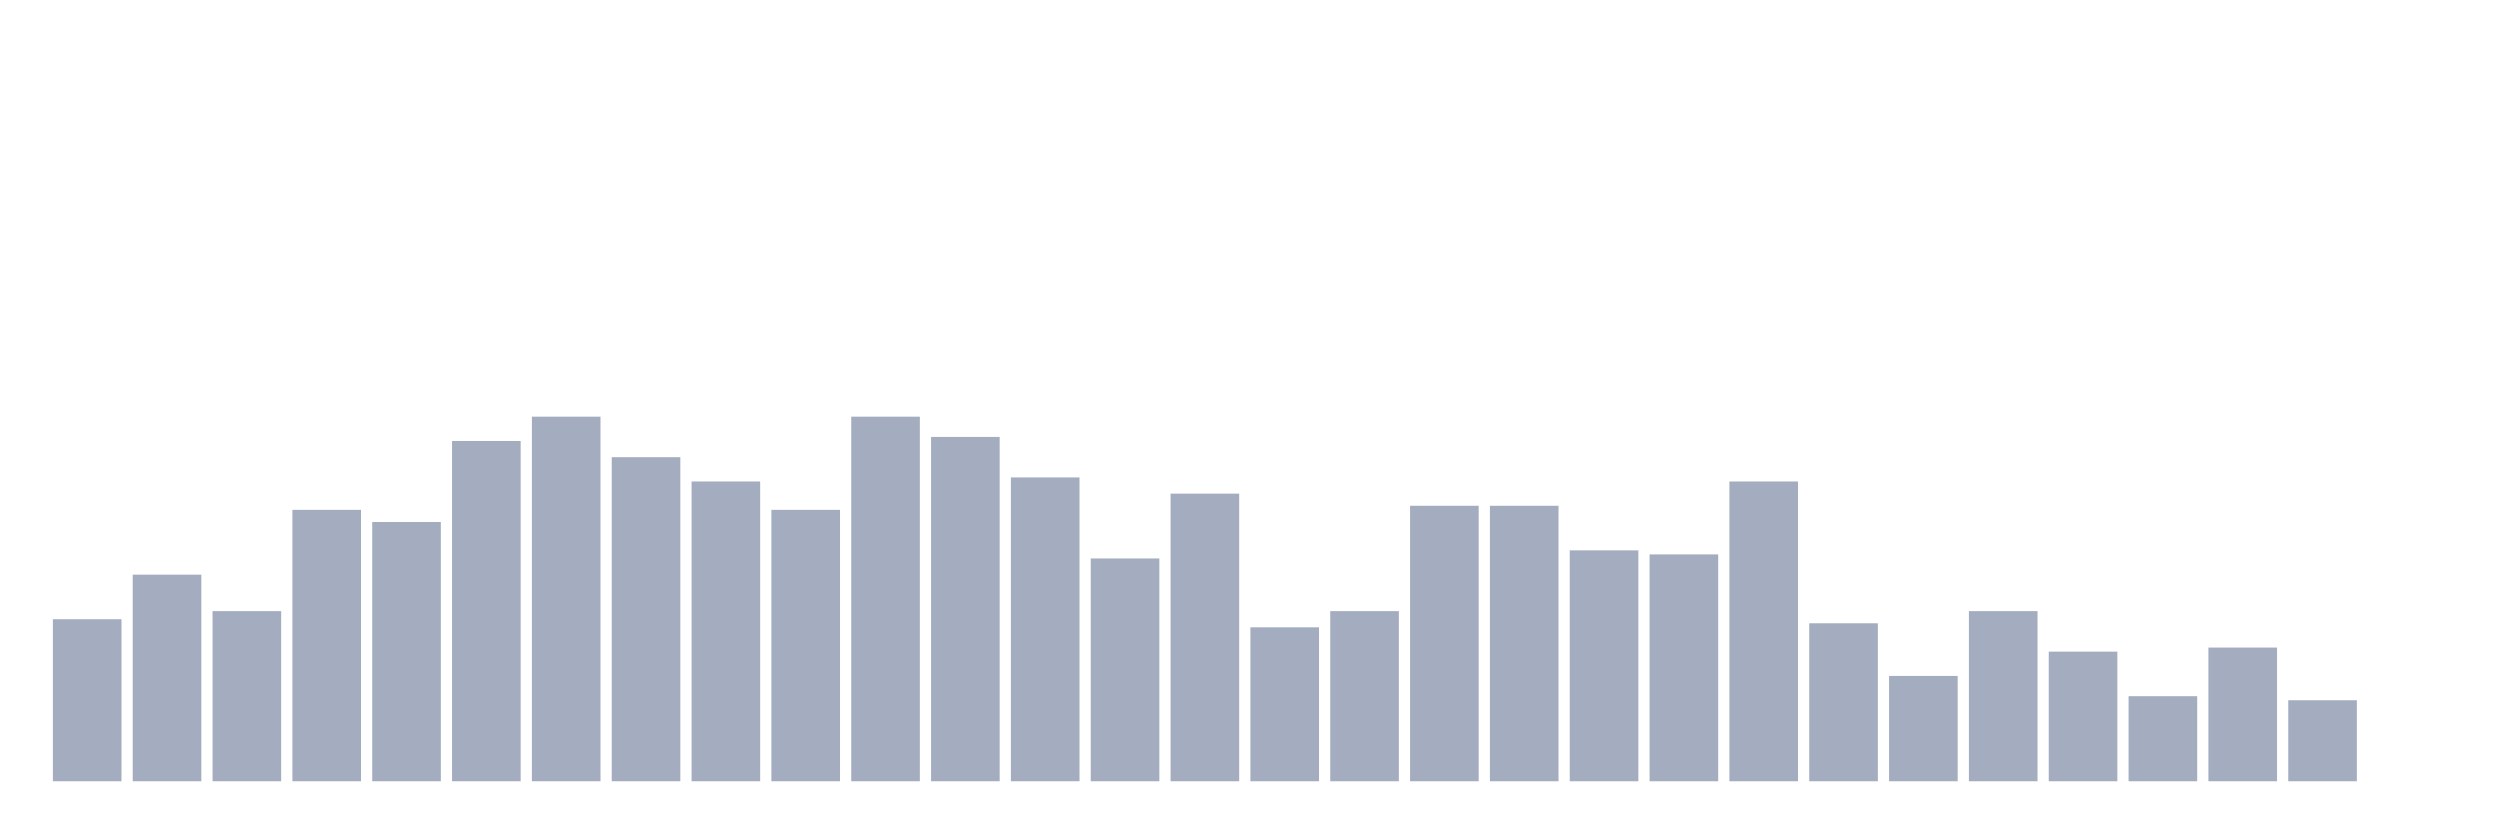
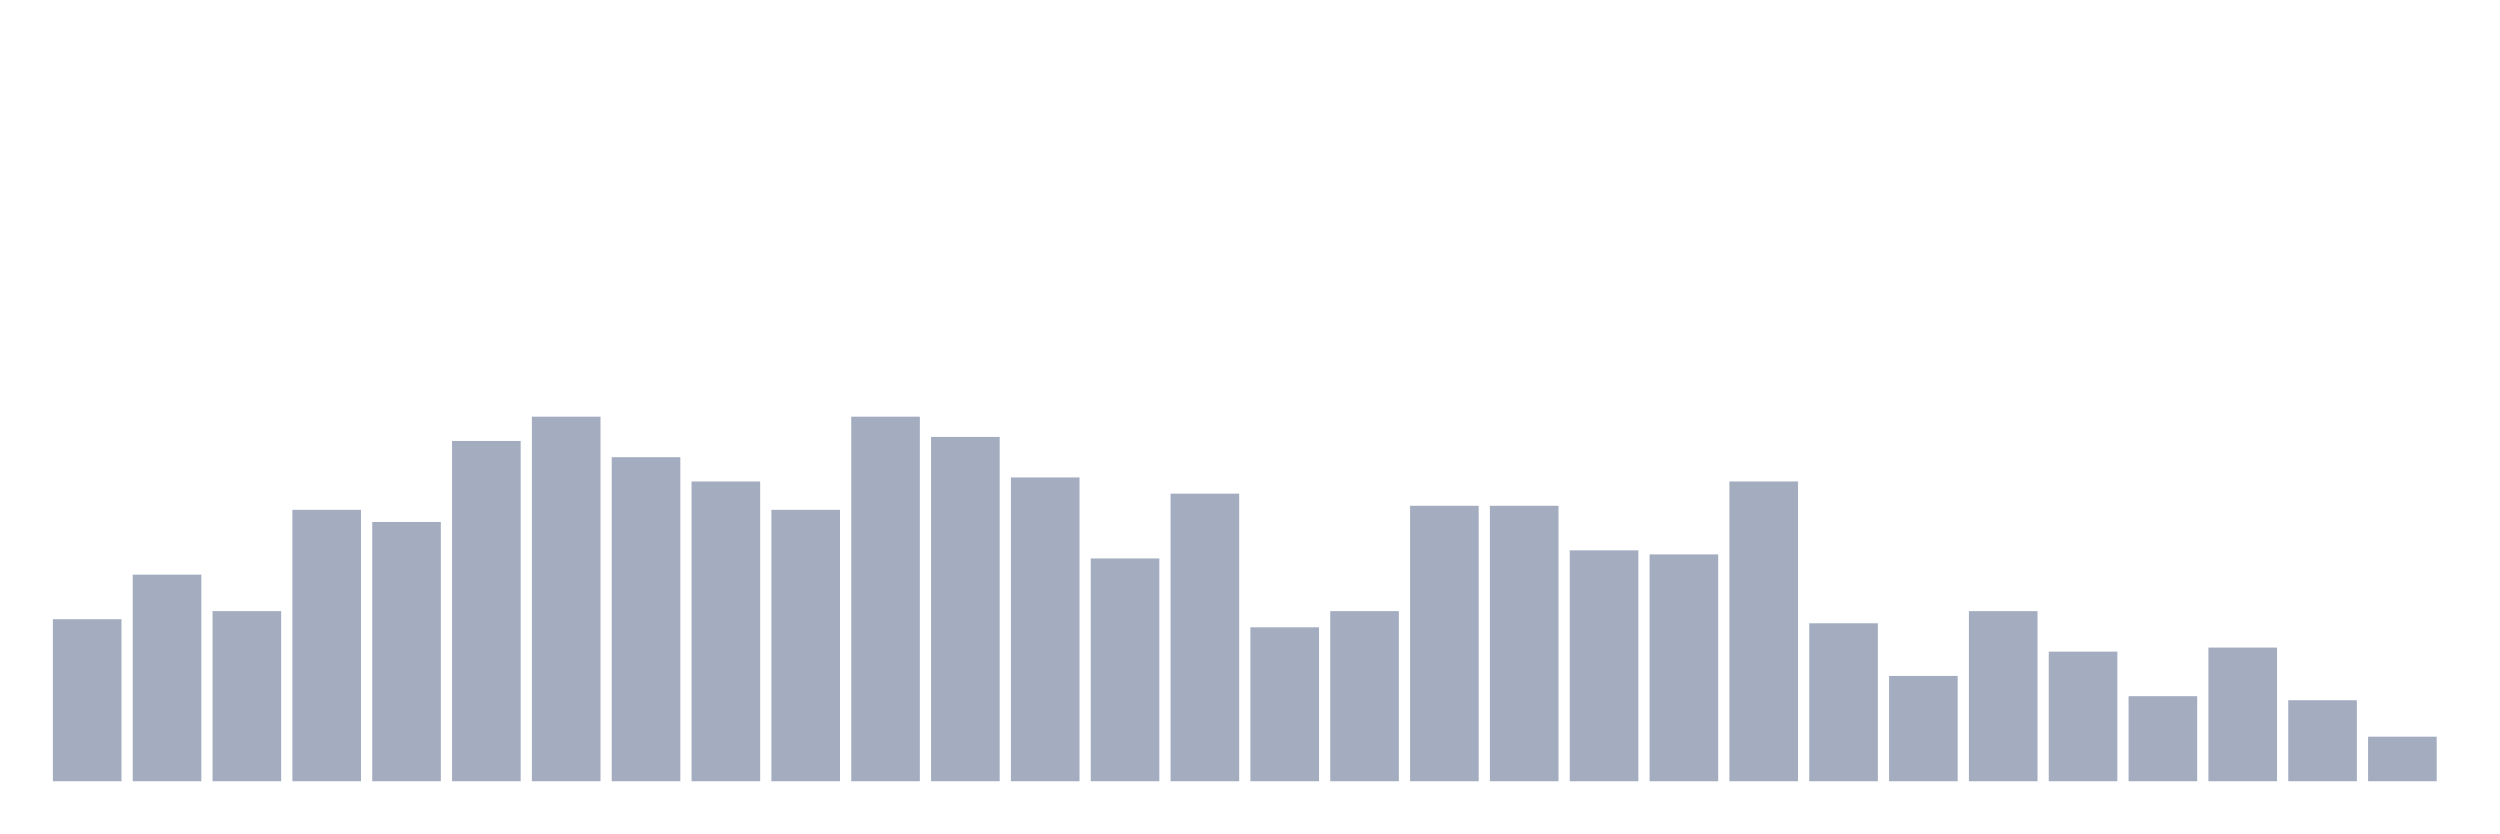
<svg xmlns="http://www.w3.org/2000/svg" viewBox="0 0 480 160">
  <g transform="translate(10,10)">
    <rect class="bar" x="0.153" width="13.175" y="108.889" height="31.111" fill="rgb(164,173,192)" />
    <rect class="bar" x="15.482" width="13.175" y="100.333" height="39.667" fill="rgb(164,173,192)" />
    <rect class="bar" x="30.81" width="13.175" y="107.333" height="32.667" fill="rgb(164,173,192)" />
    <rect class="bar" x="46.138" width="13.175" y="87.889" height="52.111" fill="rgb(164,173,192)" />
    <rect class="bar" x="61.466" width="13.175" y="90.222" height="49.778" fill="rgb(164,173,192)" />
    <rect class="bar" x="76.794" width="13.175" y="74.667" height="65.333" fill="rgb(164,173,192)" />
    <rect class="bar" x="92.123" width="13.175" y="70" height="70" fill="rgb(164,173,192)" />
    <rect class="bar" x="107.451" width="13.175" y="77.778" height="62.222" fill="rgb(164,173,192)" />
    <rect class="bar" x="122.779" width="13.175" y="82.444" height="57.556" fill="rgb(164,173,192)" />
    <rect class="bar" x="138.107" width="13.175" y="87.889" height="52.111" fill="rgb(164,173,192)" />
    <rect class="bar" x="153.436" width="13.175" y="70" height="70" fill="rgb(164,173,192)" />
    <rect class="bar" x="168.764" width="13.175" y="73.889" height="66.111" fill="rgb(164,173,192)" />
    <rect class="bar" x="184.092" width="13.175" y="81.667" height="58.333" fill="rgb(164,173,192)" />
    <rect class="bar" x="199.42" width="13.175" y="97.222" height="42.778" fill="rgb(164,173,192)" />
    <rect class="bar" x="214.748" width="13.175" y="84.778" height="55.222" fill="rgb(164,173,192)" />
    <rect class="bar" x="230.077" width="13.175" y="110.444" height="29.556" fill="rgb(164,173,192)" />
    <rect class="bar" x="245.405" width="13.175" y="107.333" height="32.667" fill="rgb(164,173,192)" />
    <rect class="bar" x="260.733" width="13.175" y="87.111" height="52.889" fill="rgb(164,173,192)" />
    <rect class="bar" x="276.061" width="13.175" y="87.111" height="52.889" fill="rgb(164,173,192)" />
    <rect class="bar" x="291.39" width="13.175" y="95.667" height="44.333" fill="rgb(164,173,192)" />
    <rect class="bar" x="306.718" width="13.175" y="96.444" height="43.556" fill="rgb(164,173,192)" />
    <rect class="bar" x="322.046" width="13.175" y="82.444" height="57.556" fill="rgb(164,173,192)" />
    <rect class="bar" x="337.374" width="13.175" y="109.667" height="30.333" fill="rgb(164,173,192)" />
    <rect class="bar" x="352.702" width="13.175" y="119.778" height="20.222" fill="rgb(164,173,192)" />
    <rect class="bar" x="368.031" width="13.175" y="107.333" height="32.667" fill="rgb(164,173,192)" />
    <rect class="bar" x="383.359" width="13.175" y="115.111" height="24.889" fill="rgb(164,173,192)" />
    <rect class="bar" x="398.687" width="13.175" y="123.667" height="16.333" fill="rgb(164,173,192)" />
    <rect class="bar" x="414.015" width="13.175" y="114.333" height="25.667" fill="rgb(164,173,192)" />
    <rect class="bar" x="429.344" width="13.175" y="124.444" height="15.556" fill="rgb(164,173,192)" />
-     <rect class="bar" x="444.672" width="13.175" y="140" height="0" fill="rgb(164,173,192)" />
+     <rect class="bar" x="444.672" width="13.175" y="131.444" height="8.556" fill="rgb(164,173,192)" />
  </g>
</svg>
